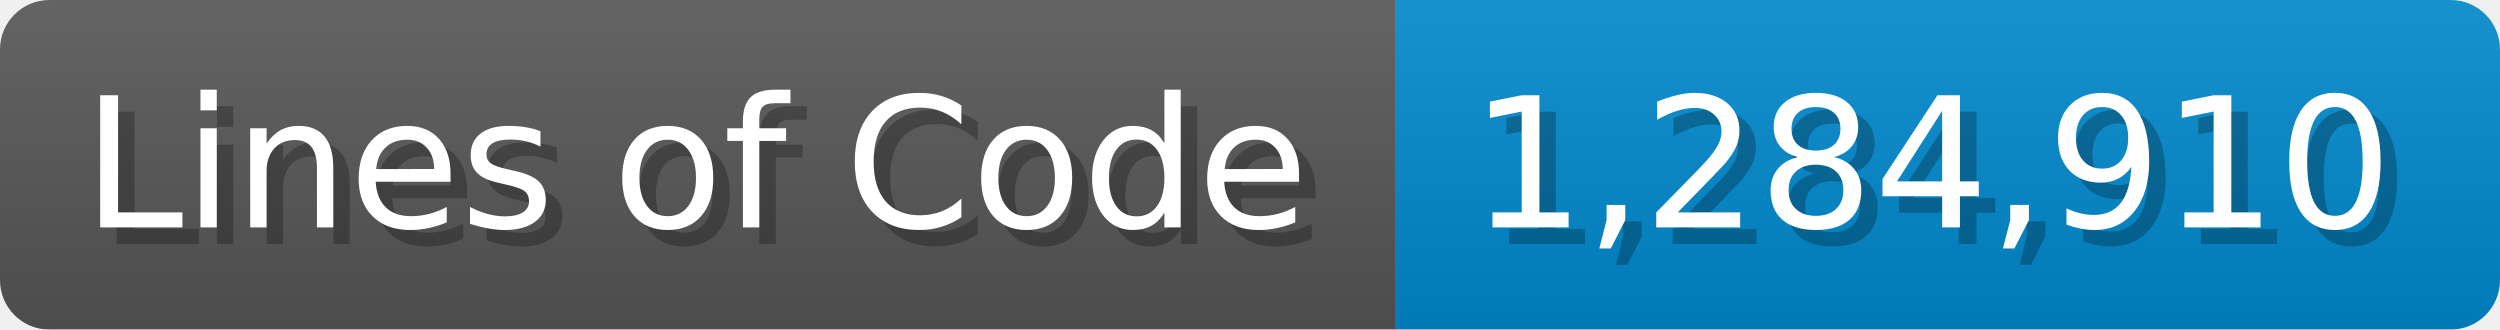
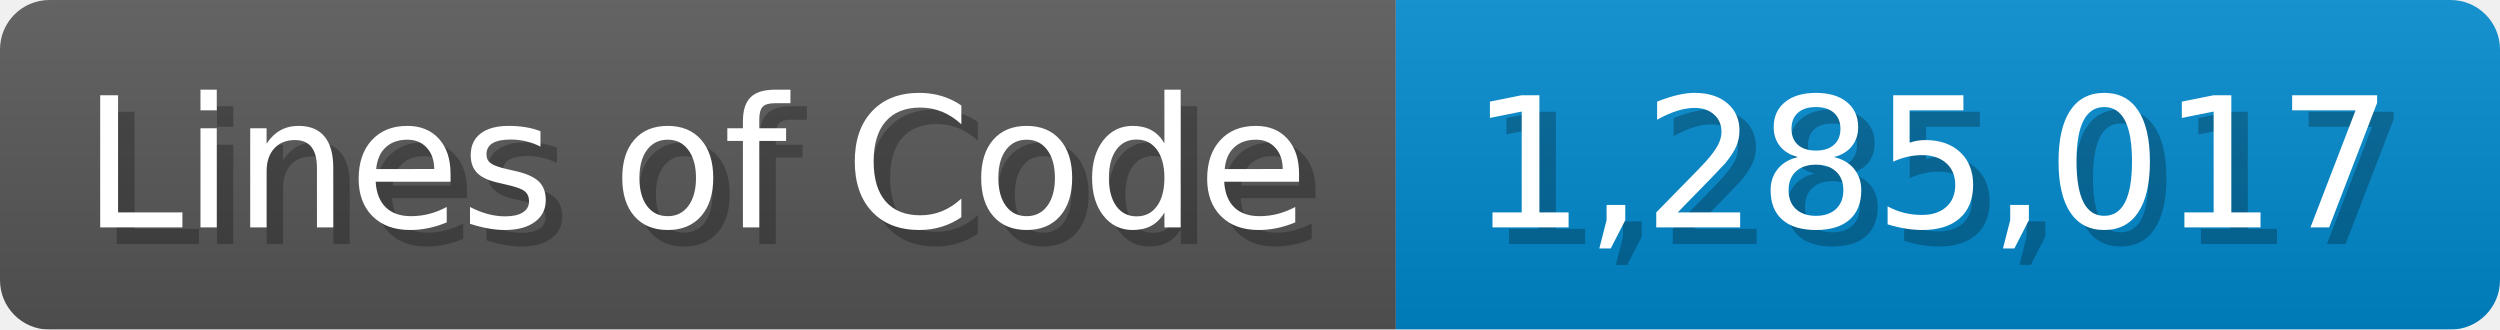
<svg xmlns="http://www.w3.org/2000/svg" width="151.7" height="20" viewBox="0 0 1517 200">
  <linearGradient id="a" x2="0" y2="100%">
    <stop offset="0" stop-opacity=".1" stop-color="#EEE" />
    <stop offset="1" stop-opacity=".1" />
  </linearGradient>
  <mask id="m">
    <rect width="1517" height="200" rx="30" fill="#FFF" />
  </mask>
  <g mask="url(#m)">
    <rect width="847" height="200" fill="#555" />
    <rect width="670" height="200" fill="#08C" x="847" />
    <rect width="1517" height="200" fill="url(#a)" />
  </g>
  <g fill="#fff" text-anchor="start" font-family="Verdana,DejaVu Sans,sans-serif" font-size="110">
    <text x="60" y="148" textLength="747" fill="#000" opacity="0.25">Lines of Code</text>
    <text x="50" y="138" textLength="747">Lines of Code</text>
-     <text x="902" y="148" textLength="570" fill="#000" opacity="0.25">1,284,910</text>
-     <text x="892" y="138" textLength="570">1,284,910</text>
+     <text x="902" y="148" textLength="570" fill="#000" opacity="0.25">1,285,017</text>
+     <text x="892" y="138" textLength="570">1,285,017</text>
  </g>
</svg>
